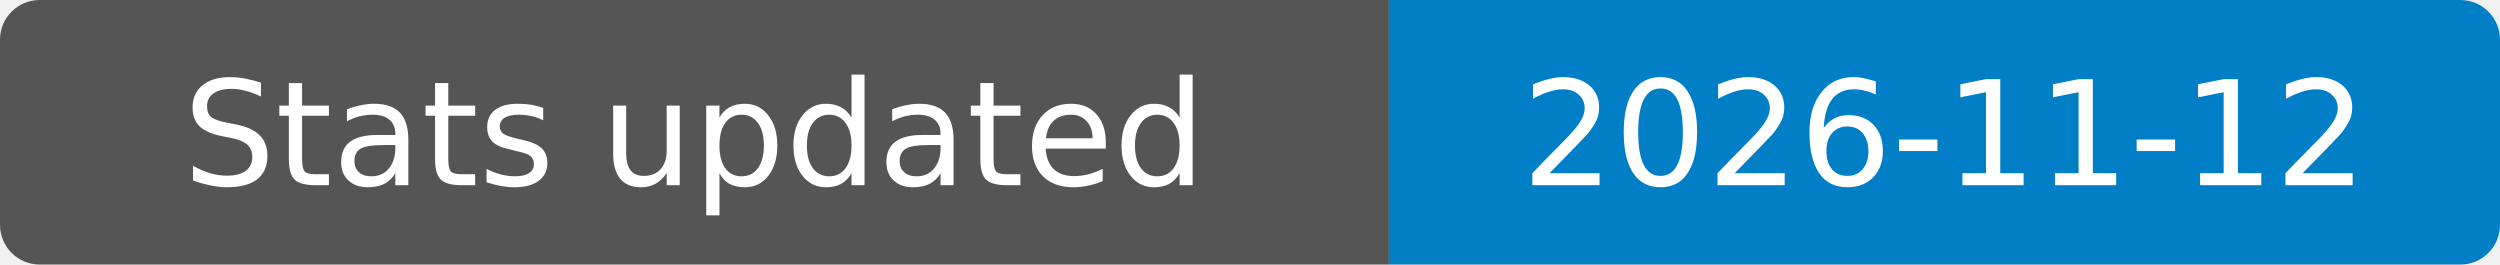
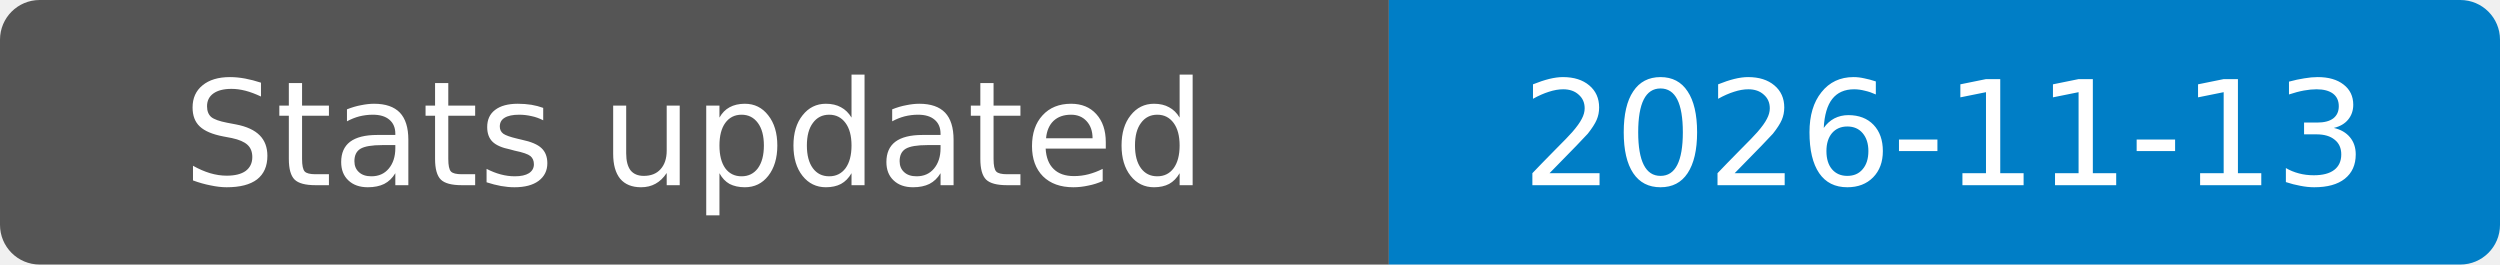
- <svg xmlns="http://www.w3.org/2000/svg" width="189" height="20" role="img" aria-label="Stats updated: 2026-11-12">
+ <svg xmlns="http://www.w3.org/2000/svg" width="189" height="20" role="img" aria-label="Stats updated: 2026-11-13">
  <clipPath id="badge">
    <rect width="189" height="20" rx="3" />
  </clipPath>
  <g clip-path="url(#badge)">
    <rect width="105" height="20" fill="#555" />
    <rect x="105" width="84" height="20" fill="#007ec6" />
  </g>
  <g fill="#fff" text-anchor="middle" font-family="Verdana,Geneva,DejaVu Sans,sans-serif" font-size="11">
    <text x="52.5" y="14">Stats updated</text>
-     <text x="147" y="14">2026-11-12</text>
+     <text x="147" y="14">2026-11-13</text>
  </g>
</svg>
